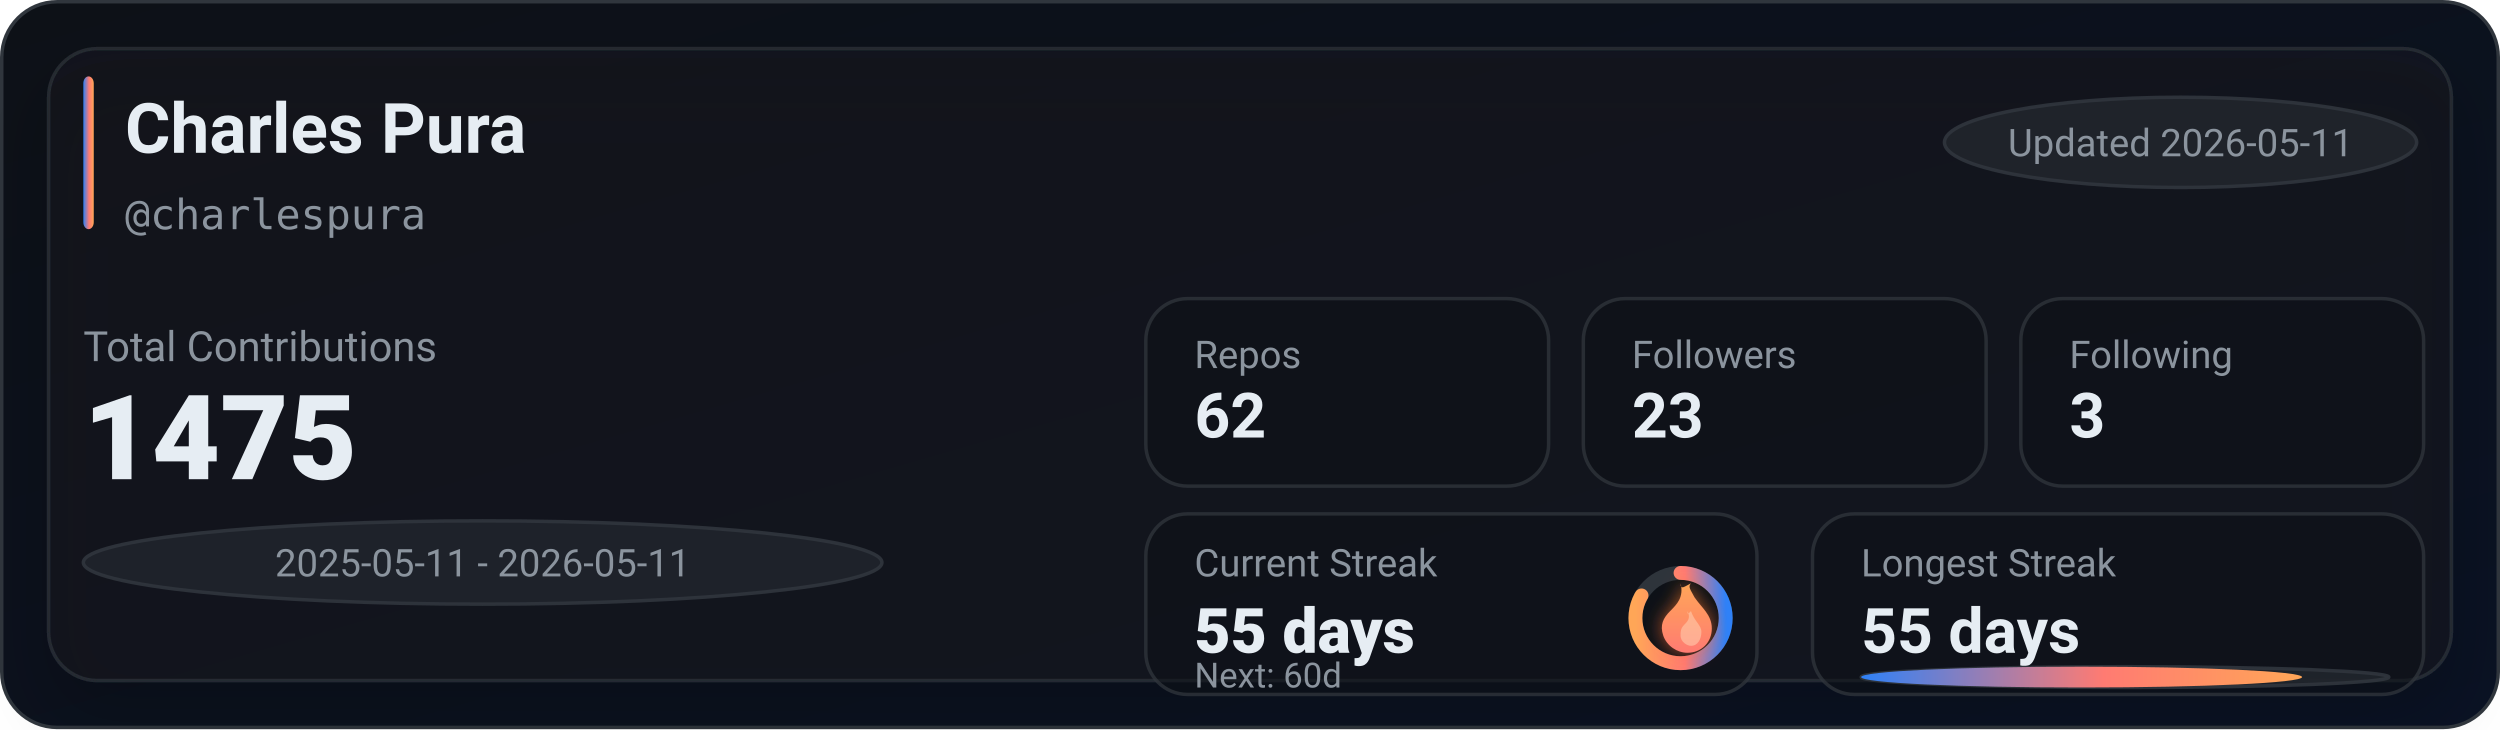
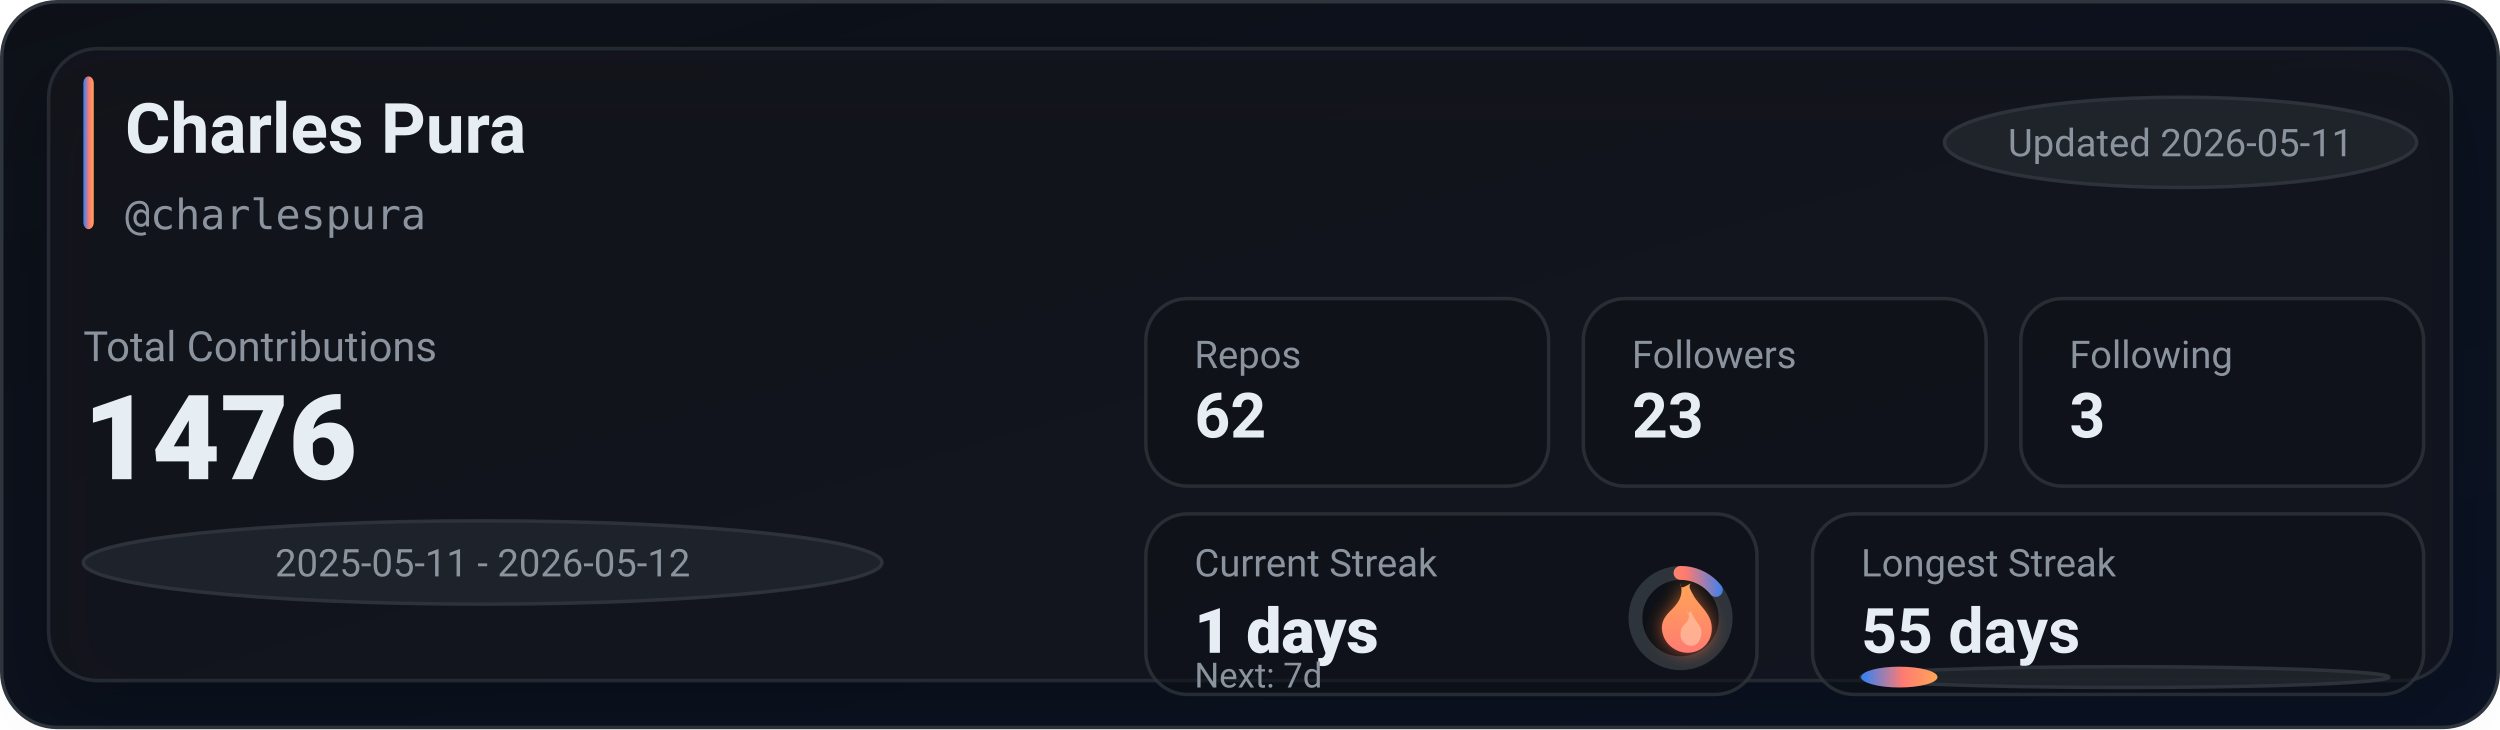
<svg xmlns="http://www.w3.org/2000/svg" width="720" height="210" viewBox="0 0 720 210" role="img" aria-label="GitHub stats for charlespura">
  <defs>
    <linearGradient id="bg" x1="0" y1="0" x2="1" y2="1">
      <stop offset="0%" stop-color="#0d1117" />
      <stop offset="100%" stop-color="#0a1224" />
    </linearGradient>
    <linearGradient id="accent" x1="0" y1="0" x2="1" y2="0">
      <stop offset="0%" stop-color="#2f81f7" />
      <stop offset="55%" stop-color="#ff7b72" />
      <stop offset="100%" stop-color="#ffa657" />
    </linearGradient>
    <linearGradient id="accentV" x1="0" y1="0" x2="0" y2="1">
      <stop offset="0%" stop-color="#ffa657" />
      <stop offset="55%" stop-color="#ff7b72" />
      <stop offset="100%" stop-color="#2f81f7" />
    </linearGradient>
    <linearGradient id="fire" x1="0" y1="0" x2="0" y2="1">
      <stop offset="0%" stop-color="#ffa657" />
      <stop offset="100%" stop-color="#ff7b72" />
    </linearGradient>
    <filter id="glow" x="-30%" y="-30%" width="160%" height="160%">
      <feGaussianBlur stdDeviation="2.5" result="blur" />
      <feColorMatrix in="blur" type="matrix" values="           1 0 0 0 0           0 0.6 0 0 0           0 0 0.2 0 0           0 0 0 0.65 0" result="colored" />
      <feMerge>
        <feMergeNode in="colored" />
        <feMergeNode in="SourceGraphic" />
      </feMerge>
    </filter>
    <filter id="softShadow" x="-30%" y="-30%" width="160%" height="160%">
      <feDropShadow dx="0" dy="10" stdDeviation="10" flood-color="#000000" flood-opacity="0.35" />
    </filter>
  </defs>
  <rect x="0.5" y="0.5" width="719" height="209" rx="16" fill="url(#bg)" stroke="#30363d" />
  <g filter="url(#softShadow)">
    <rect x="14" y="14" width="692" height="182" rx="14" fill="rgba(22,27,34,0.55)" stroke="rgba(48,54,61,0.65)" />
  </g>
  <rect x="24" y="22" width="3" height="44" rx="2" fill="url(#accent)" />
  <text x="36" y="44" fill="#e6edf3" font-family="ui-sans-serif,system-ui,-apple-system,Segoe UI,Roboto,Helvetica,Arial" font-size="20" font-weight="780">Charles Pura</text>
  <text x="36" y="66" fill="#8b949e" font-family="ui-monospace,SFMono-Regular,Menlo,Monaco,Consolas,monospace" font-size="12">@charlespura</text>
  <g transform="translate(560, 28)">
    <rect x="0" y="0" width="136" height="26" rx="999" fill="rgba(33,38,45,0.85)" stroke="rgba(48,54,61,0.9)" />
    <text x="68" y="17" text-anchor="middle" fill="#8b949e" font-family="ui-sans-serif,system-ui,-apple-system,Segoe UI,Roboto,Helvetica,Arial" font-size="11">Updated 2026-05-11</text>
  </g>
  <text x="24" y="104" fill="#8b949e" font-family="ui-sans-serif,system-ui,-apple-system,Segoe UI,Roboto,Helvetica,Arial" font-size="12">Total Contributions</text>
-   <text x="24" y="138" fill="#e6edf3" font-family="ui-sans-serif,system-ui,-apple-system,Segoe UI,Roboto,Helvetica,Arial" font-size="34" font-weight="900">1475</text>
+   <text x="24" y="138" fill="#e6edf3" font-family="ui-sans-serif,system-ui,-apple-system,Segoe UI,Roboto,Helvetica,Arial" font-size="34" font-weight="900">1476</text>
  <g transform="translate(24, 150)">
    <rect x="0" y="0" width="230" height="24" rx="999" fill="rgba(33,38,45,0.8)" stroke="rgba(48,54,61,0.9)" />
-     <text x="115" y="16" text-anchor="middle" fill="#8b949e" font-family="ui-sans-serif,system-ui,-apple-system,Segoe UI,Roboto,Helvetica,Arial" font-size="11">2025-05-11 - 2026-05-11</text>
+     <text x="115" y="16" text-anchor="middle" fill="#8b949e" font-family="ui-sans-serif,system-ui,-apple-system,Segoe UI,Roboto,Helvetica,Arial" font-size="11">2025-05-11 - 2026-05-12</text>
  </g>
  <g transform="translate(330, 86)">
    <rect x="0" y="0" width="116" height="54" rx="12" fill="rgba(13,17,23,0.55)" stroke="rgba(48,54,61,0.75)" />
    <rect x="126" y="0" width="116" height="54" rx="12" fill="rgba(13,17,23,0.55)" stroke="rgba(48,54,61,0.75)" />
    <rect x="252" y="0" width="116" height="54" rx="12" fill="rgba(13,17,23,0.55)" stroke="rgba(48,54,61,0.75)" />
    <text x="14" y="20" fill="#8b949e" font-family="ui-sans-serif,system-ui,-apple-system,Segoe UI,Roboto,Helvetica,Arial" font-size="11">Repos</text>
    <text x="14" y="40" fill="#e6edf3" font-family="ui-sans-serif,system-ui,-apple-system,Segoe UI,Roboto,Helvetica,Arial" font-size="18" font-weight="780">62</text>
    <text x="140" y="20" fill="#8b949e" font-family="ui-sans-serif,system-ui,-apple-system,Segoe UI,Roboto,Helvetica,Arial" font-size="11">Followers</text>
    <text x="140" y="40" fill="#e6edf3" font-family="ui-sans-serif,system-ui,-apple-system,Segoe UI,Roboto,Helvetica,Arial" font-size="18" font-weight="780">23</text>
    <text x="266" y="20" fill="#8b949e" font-family="ui-sans-serif,system-ui,-apple-system,Segoe UI,Roboto,Helvetica,Arial" font-size="11">Following</text>
    <text x="266" y="40" fill="#e6edf3" font-family="ui-sans-serif,system-ui,-apple-system,Segoe UI,Roboto,Helvetica,Arial" font-size="18" font-weight="780">3</text>
  </g>
  <g transform="translate(330, 148)">
    <rect x="0" y="0" width="176" height="52" rx="12" fill="rgba(13,17,23,0.55)" stroke="rgba(48,54,61,0.75)" />
    <rect x="192" y="0" width="176" height="52" rx="12" fill="rgba(13,17,23,0.55)" stroke="rgba(48,54,61,0.75)" />
    <text x="14" y="18" fill="#8b949e" font-family="ui-sans-serif,system-ui,-apple-system,Segoe UI,Roboto,Helvetica,Arial" font-size="11">Current Streak</text>
-     <text x="14" y="40" fill="#e6edf3" font-family="ui-sans-serif,system-ui,-apple-system,Segoe UI,Roboto,Helvetica,Arial" font-size="18" font-weight="860">55 days</text>
+     <text x="14" y="40" fill="#e6edf3" font-family="ui-sans-serif,system-ui,-apple-system,Segoe UI,Roboto,Helvetica,Arial" font-size="18" font-weight="860">1 days</text>
    <g transform="translate(154, 30)">
      <circle cx="0" cy="0" r="13" fill="rgba(13,17,23,0.85)" stroke="rgba(48,54,61,0.95)" stroke-width="4" />
-       <circle cx="0" cy="0" r="13" fill="none" stroke="url(#accentV)" stroke-width="4" stroke-linecap="round" stroke-dasharray="68.07 13.61" transform="rotate(-90)" />
+       <circle cx="0" cy="0" r="13" fill="none" stroke="url(#accentV)" stroke-width="4" stroke-linecap="round" stroke-dasharray="11.67 70.01" transform="rotate(-90)" />
      <g transform="translate(-10, -12)" filter="url(#glow)">
        <path d="M10 2c1 4-1 6-3 8-2 2-3 4-2 7 1 3 4 5 7 5 4 0 7-3 7-7 0-4-3-6-5-9-1-2-2-3-1-4-2 1-3 2-3 0z" fill="url(#fire)" />
        <path d="M12 10c1 2 0 3-1 4-1 1-1 2-1 3 0 2 2 3 3 3 2 0 3-2 3-4 0-2-2-3-3-6-1 1-1 1-1 0z" fill="#ffd1b3" opacity="0.55" />
      </g>
    </g>
-     <text x="14" y="50" fill="#8b949e" font-family="ui-sans-serif,system-ui,-apple-system,Segoe UI,Roboto,Helvetica,Arial" font-size="10">Next: 60d</text>
+     <text x="14" y="50" fill="#8b949e" font-family="ui-sans-serif,system-ui,-apple-system,Segoe UI,Roboto,Helvetica,Arial" font-size="10">Next: 7d</text>
    <text x="206" y="18" fill="#8b949e" font-family="ui-sans-serif,system-ui,-apple-system,Segoe UI,Roboto,Helvetica,Arial" font-size="11">Longest Streak</text>
    <text x="206" y="40" fill="#e6edf3" font-family="ui-sans-serif,system-ui,-apple-system,Segoe UI,Roboto,Helvetica,Arial" font-size="18" font-weight="780">55 days</text>
    <rect x="206" y="44" width="152" height="6" rx="999" fill="rgba(33,38,45,0.85)" stroke="rgba(48,54,61,0.9)" />
-     <rect x="206" y="44" width="127" height="6" rx="999" fill="url(#accent)" />
+     <rect x="206" y="44" width="22" height="6" rx="999" fill="url(#accent)" />
  </g>
</svg>
